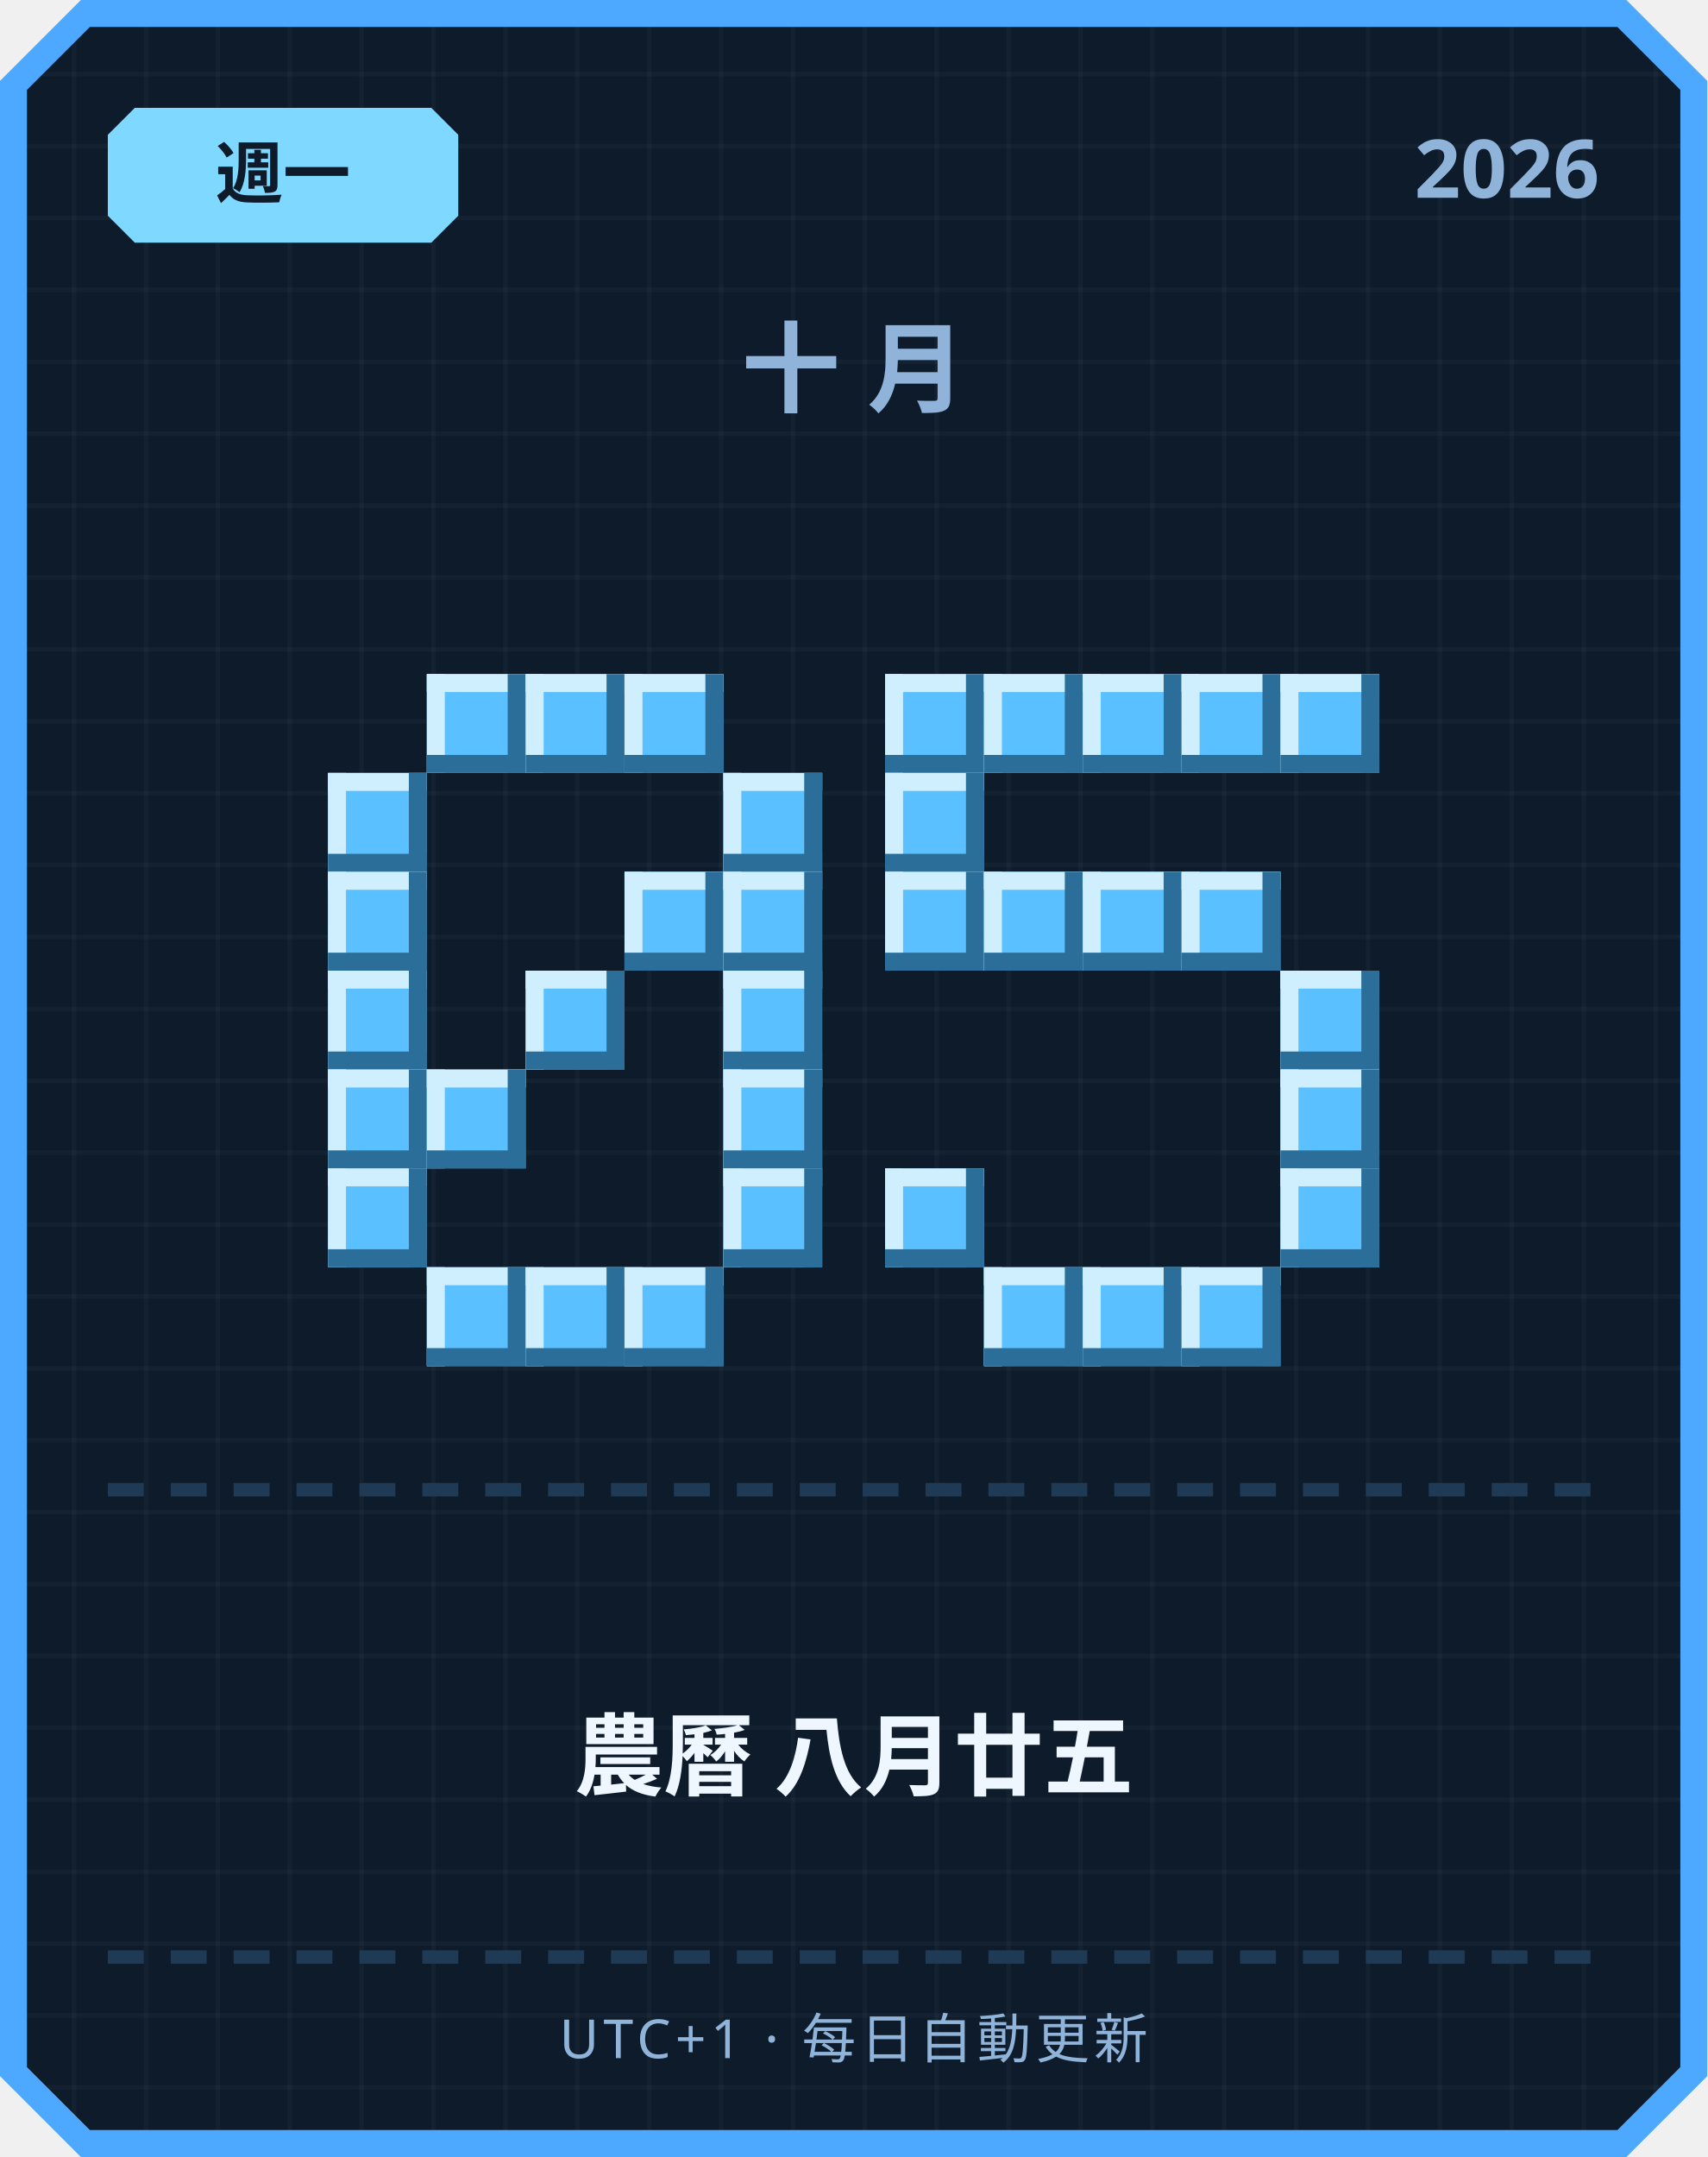
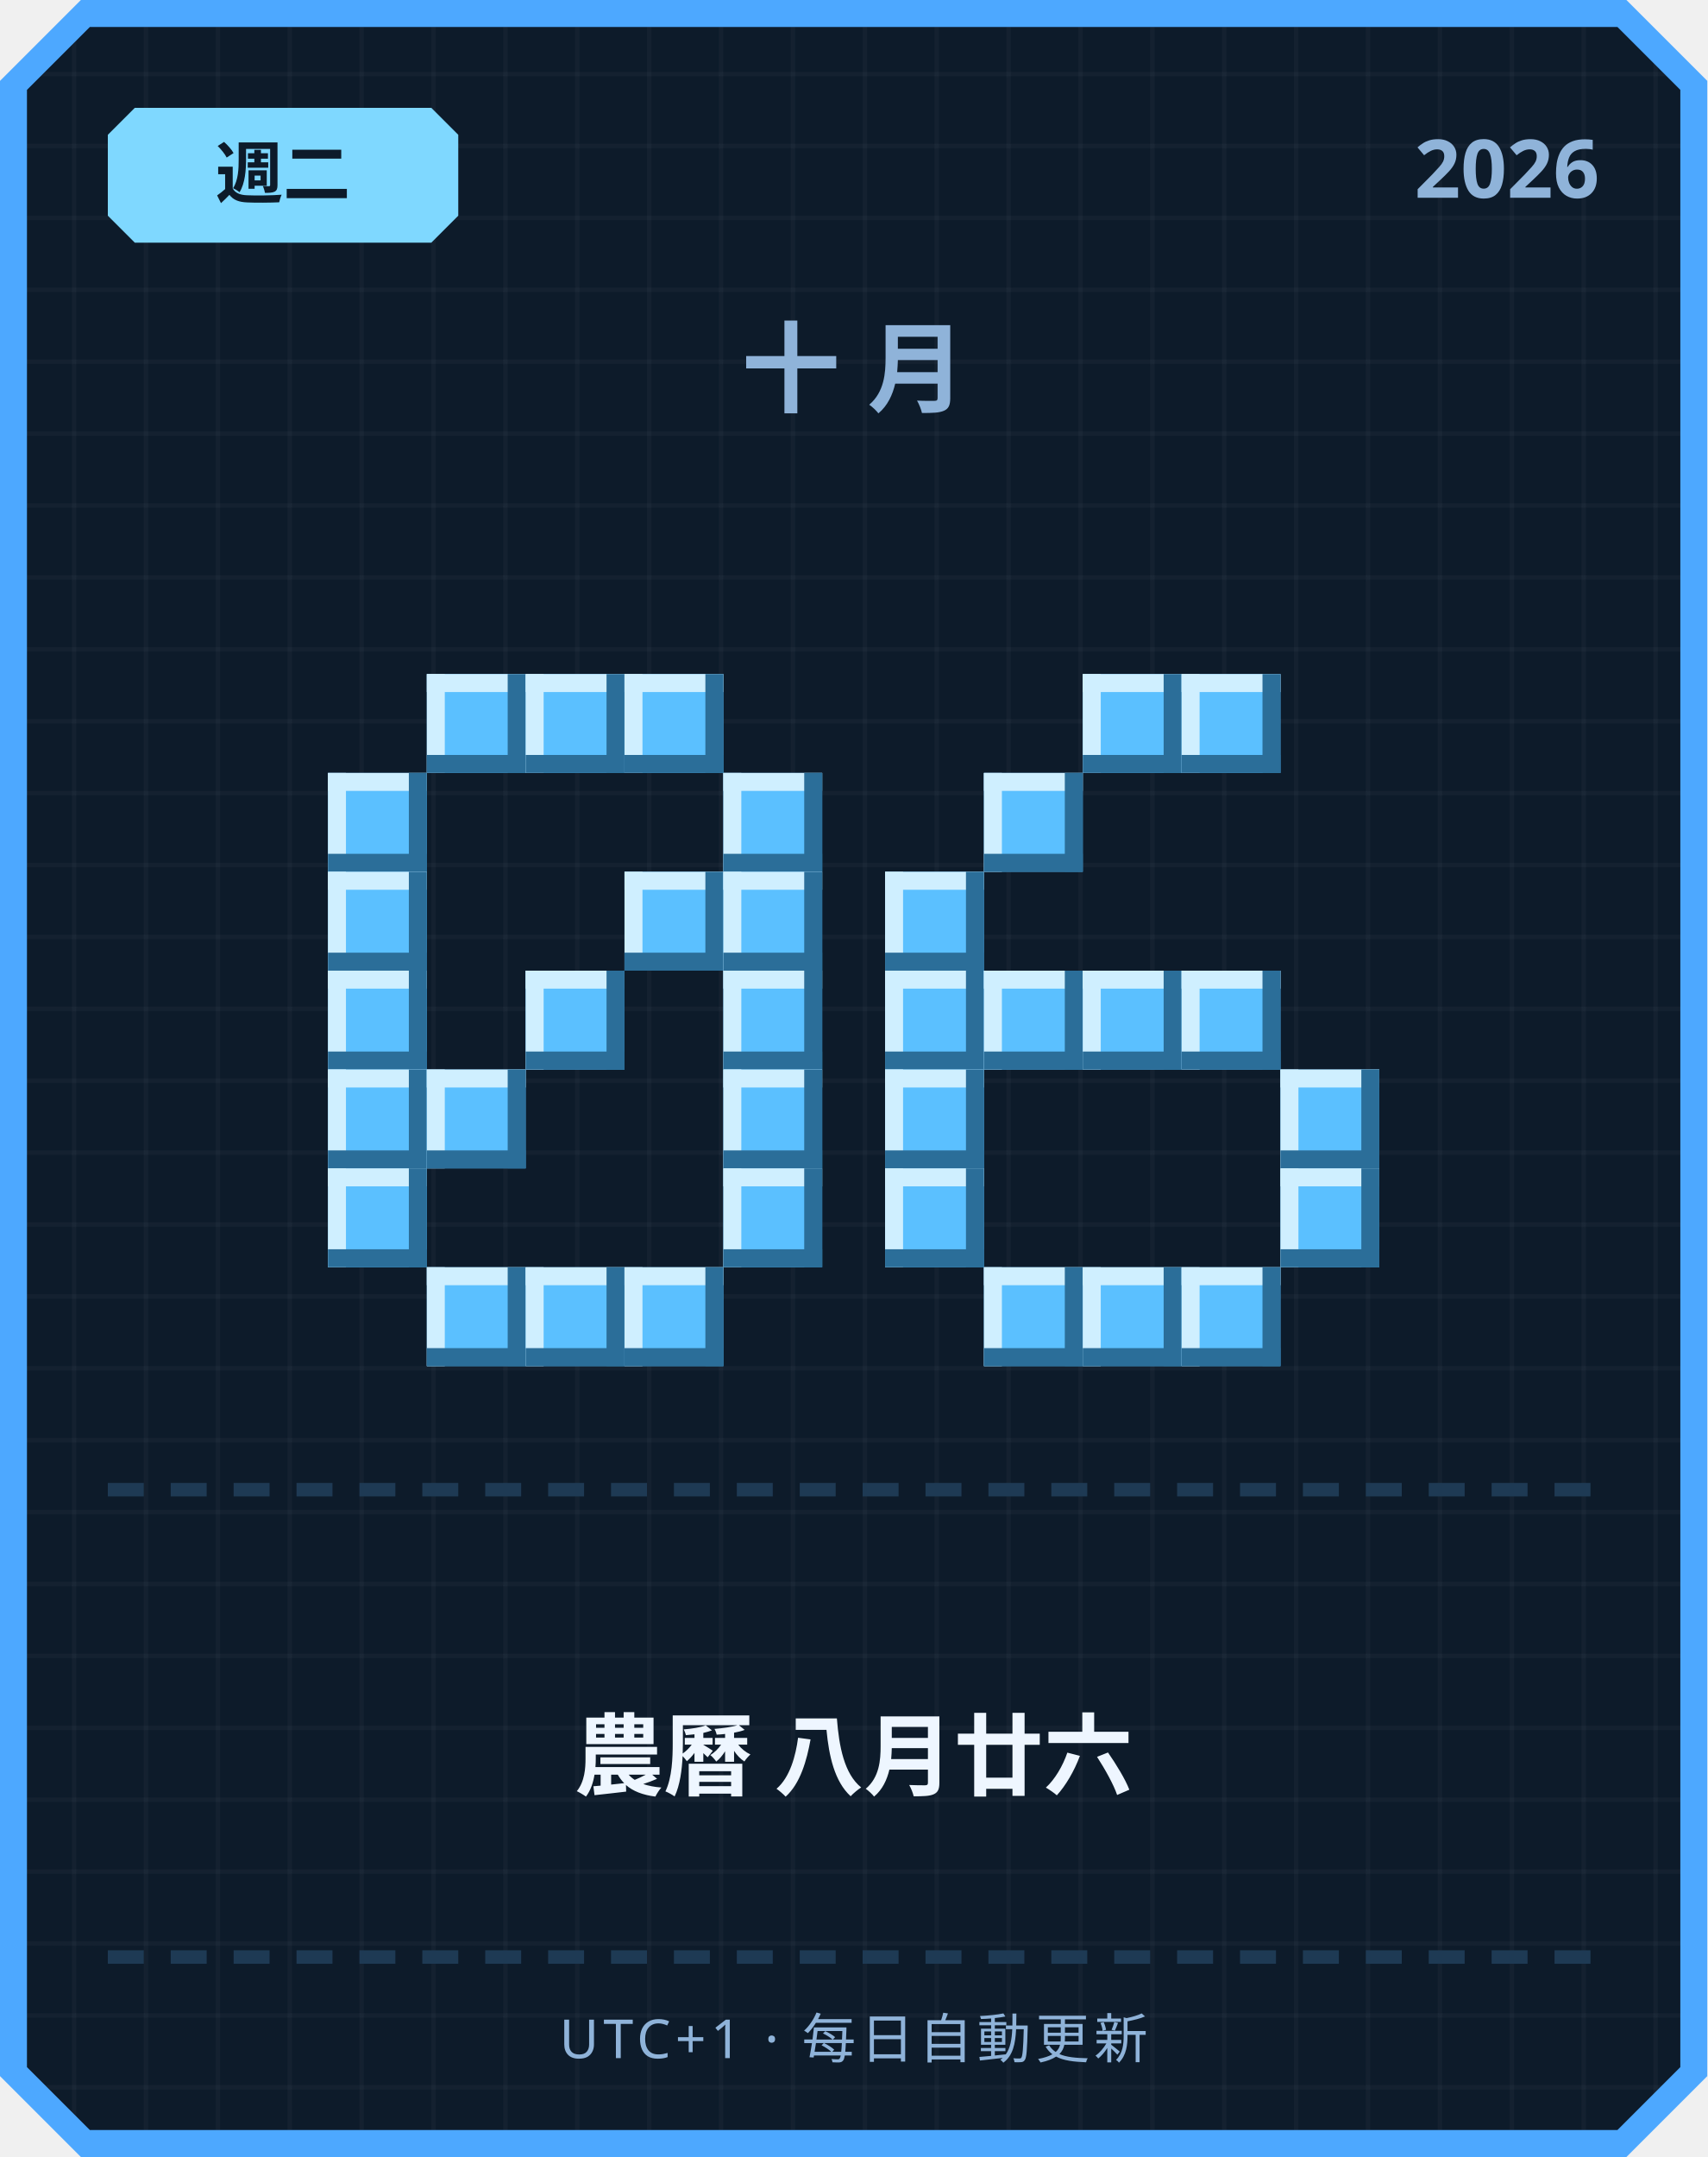
<svg xmlns="http://www.w3.org/2000/svg" width="380" height="480" viewBox="0 0 380 480">
  <defs>
    <pattern id="grid" width="16" height="16" patternUnits="userSpaceOnUse">
      <rect width="16" height="16" fill="#0d1b2a" />
      <rect width="1" height="16" fill="#ffffff" opacity="0.03" />
      <rect width="16" height="1" fill="#ffffff" opacity="0.03" />
    </pattern>
  </defs>
  <path d="M 18,0 L 362,0 L 380,18 L 380,462 L 362,480 L 18,480 L 0,462 L 0,18 Z" fill="#4da8ff" />
  <path d="M 20,6 L 360,6 L 374,20 L 374,460 L 360,474 L 20,474 L 6,460 L 6,20 Z" fill="url(#grid)" />
  <path d="M 30,24 L 96,24 L 102,30 L 102,48 L 96,54 L 30,54 L 24,48 L 24,30 Z" fill="#7fd8ff" />
-   <text x="63" y="44" text-anchor="middle" font-family="'Segoe UI', sans-serif" font-size="15" font-weight="700" fill="#0d1b2a">週一</text>
+   <text x="63" y="44" text-anchor="middle" font-family="'Segoe UI', sans-serif" font-size="15" font-weight="700" fill="#0d1b2a">週二</text>
  <text x="356" y="44" text-anchor="end" font-family="'Segoe UI', sans-serif" font-size="18" font-weight="700" fill="#8fb3d9">2026</text>
  <text x="190" y="90" text-anchor="middle" font-family="'Segoe UI', sans-serif" font-size="22" font-weight="700" letter-spacing="6" fill="#8fb3d9">十月</text>
  <rect x="95" y="150" width="22" height="22" fill="#5bc0ff" />
  <rect x="95" y="150" width="22" height="4" fill="#cfefff" />
  <rect x="95" y="150" width="4" height="22" fill="#cfefff" />
  <rect x="95" y="168" width="22" height="4" fill="#2b6e99" />
  <rect x="113" y="150" width="4" height="22" fill="#2b6e99" />
  <rect x="117" y="150" width="22" height="22" fill="#5bc0ff" />
  <rect x="117" y="150" width="22" height="4" fill="#cfefff" />
  <rect x="117" y="150" width="4" height="22" fill="#cfefff" />
  <rect x="117" y="168" width="22" height="4" fill="#2b6e99" />
  <rect x="135" y="150" width="4" height="22" fill="#2b6e99" />
  <rect x="139" y="150" width="22" height="22" fill="#5bc0ff" />
  <rect x="139" y="150" width="22" height="4" fill="#cfefff" />
  <rect x="139" y="150" width="4" height="22" fill="#cfefff" />
  <rect x="139" y="168" width="22" height="4" fill="#2b6e99" />
  <rect x="157" y="150" width="4" height="22" fill="#2b6e99" />
  <rect x="73" y="172" width="22" height="22" fill="#5bc0ff" />
  <rect x="73" y="172" width="22" height="4" fill="#cfefff" />
  <rect x="73" y="172" width="4" height="22" fill="#cfefff" />
  <rect x="73" y="190" width="22" height="4" fill="#2b6e99" />
  <rect x="91" y="172" width="4" height="22" fill="#2b6e99" />
  <rect x="161" y="172" width="22" height="22" fill="#5bc0ff" />
  <rect x="161" y="172" width="22" height="4" fill="#cfefff" />
  <rect x="161" y="172" width="4" height="22" fill="#cfefff" />
  <rect x="161" y="190" width="22" height="4" fill="#2b6e99" />
  <rect x="179" y="172" width="4" height="22" fill="#2b6e99" />
  <rect x="73" y="194" width="22" height="22" fill="#5bc0ff" />
  <rect x="73" y="194" width="22" height="4" fill="#cfefff" />
  <rect x="73" y="194" width="4" height="22" fill="#cfefff" />
  <rect x="73" y="212" width="22" height="4" fill="#2b6e99" />
  <rect x="91" y="194" width="4" height="22" fill="#2b6e99" />
  <rect x="139" y="194" width="22" height="22" fill="#5bc0ff" />
  <rect x="139" y="194" width="22" height="4" fill="#cfefff" />
  <rect x="139" y="194" width="4" height="22" fill="#cfefff" />
  <rect x="139" y="212" width="22" height="4" fill="#2b6e99" />
  <rect x="157" y="194" width="4" height="22" fill="#2b6e99" />
  <rect x="161" y="194" width="22" height="22" fill="#5bc0ff" />
  <rect x="161" y="194" width="22" height="4" fill="#cfefff" />
  <rect x="161" y="194" width="4" height="22" fill="#cfefff" />
  <rect x="161" y="212" width="22" height="4" fill="#2b6e99" />
  <rect x="179" y="194" width="4" height="22" fill="#2b6e99" />
  <rect x="73" y="216" width="22" height="22" fill="#5bc0ff" />
  <rect x="73" y="216" width="22" height="4" fill="#cfefff" />
  <rect x="73" y="216" width="4" height="22" fill="#cfefff" />
  <rect x="73" y="234" width="22" height="4" fill="#2b6e99" />
  <rect x="91" y="216" width="4" height="22" fill="#2b6e99" />
  <rect x="117" y="216" width="22" height="22" fill="#5bc0ff" />
  <rect x="117" y="216" width="22" height="4" fill="#cfefff" />
  <rect x="117" y="216" width="4" height="22" fill="#cfefff" />
  <rect x="117" y="234" width="22" height="4" fill="#2b6e99" />
  <rect x="135" y="216" width="4" height="22" fill="#2b6e99" />
  <rect x="161" y="216" width="22" height="22" fill="#5bc0ff" />
  <rect x="161" y="216" width="22" height="4" fill="#cfefff" />
  <rect x="161" y="216" width="4" height="22" fill="#cfefff" />
  <rect x="161" y="234" width="22" height="4" fill="#2b6e99" />
  <rect x="179" y="216" width="4" height="22" fill="#2b6e99" />
  <rect x="73" y="238" width="22" height="22" fill="#5bc0ff" />
  <rect x="73" y="238" width="22" height="4" fill="#cfefff" />
  <rect x="73" y="238" width="4" height="22" fill="#cfefff" />
  <rect x="73" y="256" width="22" height="4" fill="#2b6e99" />
  <rect x="91" y="238" width="4" height="22" fill="#2b6e99" />
  <rect x="95" y="238" width="22" height="22" fill="#5bc0ff" />
  <rect x="95" y="238" width="22" height="4" fill="#cfefff" />
  <rect x="95" y="238" width="4" height="22" fill="#cfefff" />
  <rect x="95" y="256" width="22" height="4" fill="#2b6e99" />
  <rect x="113" y="238" width="4" height="22" fill="#2b6e99" />
  <rect x="161" y="238" width="22" height="22" fill="#5bc0ff" />
  <rect x="161" y="238" width="22" height="4" fill="#cfefff" />
  <rect x="161" y="238" width="4" height="22" fill="#cfefff" />
  <rect x="161" y="256" width="22" height="4" fill="#2b6e99" />
  <rect x="179" y="238" width="4" height="22" fill="#2b6e99" />
  <rect x="73" y="260" width="22" height="22" fill="#5bc0ff" />
  <rect x="73" y="260" width="22" height="4" fill="#cfefff" />
  <rect x="73" y="260" width="4" height="22" fill="#cfefff" />
  <rect x="73" y="278" width="22" height="4" fill="#2b6e99" />
  <rect x="91" y="260" width="4" height="22" fill="#2b6e99" />
  <rect x="161" y="260" width="22" height="22" fill="#5bc0ff" />
  <rect x="161" y="260" width="22" height="4" fill="#cfefff" />
  <rect x="161" y="260" width="4" height="22" fill="#cfefff" />
  <rect x="161" y="278" width="22" height="4" fill="#2b6e99" />
  <rect x="179" y="260" width="4" height="22" fill="#2b6e99" />
  <rect x="95" y="282" width="22" height="22" fill="#5bc0ff" />
  <rect x="95" y="282" width="22" height="4" fill="#cfefff" />
  <rect x="95" y="282" width="4" height="22" fill="#cfefff" />
  <rect x="95" y="300" width="22" height="4" fill="#2b6e99" />
  <rect x="113" y="282" width="4" height="22" fill="#2b6e99" />
  <rect x="117" y="282" width="22" height="22" fill="#5bc0ff" />
  <rect x="117" y="282" width="22" height="4" fill="#cfefff" />
  <rect x="117" y="282" width="4" height="22" fill="#cfefff" />
  <rect x="117" y="300" width="22" height="4" fill="#2b6e99" />
  <rect x="135" y="282" width="4" height="22" fill="#2b6e99" />
  <rect x="139" y="282" width="22" height="22" fill="#5bc0ff" />
  <rect x="139" y="282" width="22" height="4" fill="#cfefff" />
  <rect x="139" y="282" width="4" height="22" fill="#cfefff" />
  <rect x="139" y="300" width="22" height="4" fill="#2b6e99" />
  <rect x="157" y="282" width="4" height="22" fill="#2b6e99" />
-   <rect x="197" y="150" width="22" height="22" fill="#5bc0ff" />
-   <rect x="197" y="150" width="22" height="4" fill="#cfefff" />
-   <rect x="197" y="150" width="4" height="22" fill="#cfefff" />
-   <rect x="197" y="168" width="22" height="4" fill="#2b6e99" />
-   <rect x="215" y="150" width="4" height="22" fill="#2b6e99" />
-   <rect x="219" y="150" width="22" height="22" fill="#5bc0ff" />
-   <rect x="219" y="150" width="22" height="4" fill="#cfefff" />
-   <rect x="219" y="150" width="4" height="22" fill="#cfefff" />
-   <rect x="219" y="168" width="22" height="4" fill="#2b6e99" />
-   <rect x="237" y="150" width="4" height="22" fill="#2b6e99" />
  <rect x="241" y="150" width="22" height="22" fill="#5bc0ff" />
  <rect x="241" y="150" width="22" height="4" fill="#cfefff" />
  <rect x="241" y="150" width="4" height="22" fill="#cfefff" />
  <rect x="241" y="168" width="22" height="4" fill="#2b6e99" />
  <rect x="259" y="150" width="4" height="22" fill="#2b6e99" />
  <rect x="263" y="150" width="22" height="22" fill="#5bc0ff" />
  <rect x="263" y="150" width="22" height="4" fill="#cfefff" />
  <rect x="263" y="150" width="4" height="22" fill="#cfefff" />
  <rect x="263" y="168" width="22" height="4" fill="#2b6e99" />
  <rect x="281" y="150" width="4" height="22" fill="#2b6e99" />
-   <rect x="285" y="150" width="22" height="22" fill="#5bc0ff" />
-   <rect x="285" y="150" width="22" height="4" fill="#cfefff" />
-   <rect x="285" y="150" width="4" height="22" fill="#cfefff" />
-   <rect x="285" y="168" width="22" height="4" fill="#2b6e99" />
-   <rect x="303" y="150" width="4" height="22" fill="#2b6e99" />
-   <rect x="197" y="172" width="22" height="22" fill="#5bc0ff" />
-   <rect x="197" y="172" width="22" height="4" fill="#cfefff" />
-   <rect x="197" y="172" width="4" height="22" fill="#cfefff" />
-   <rect x="197" y="190" width="22" height="4" fill="#2b6e99" />
-   <rect x="215" y="172" width="4" height="22" fill="#2b6e99" />
+   <rect x="219" y="172" width="22" height="22" fill="#5bc0ff" />
+   <rect x="219" y="172" width="22" height="4" fill="#cfefff" />
+   <rect x="219" y="172" width="4" height="22" fill="#cfefff" />
+   <rect x="219" y="190" width="22" height="4" fill="#2b6e99" />
+   <rect x="237" y="172" width="4" height="22" fill="#2b6e99" />
  <rect x="197" y="194" width="22" height="22" fill="#5bc0ff" />
  <rect x="197" y="194" width="22" height="4" fill="#cfefff" />
  <rect x="197" y="194" width="4" height="22" fill="#cfefff" />
  <rect x="197" y="212" width="22" height="4" fill="#2b6e99" />
  <rect x="215" y="194" width="4" height="22" fill="#2b6e99" />
-   <rect x="219" y="194" width="22" height="22" fill="#5bc0ff" />
-   <rect x="219" y="194" width="22" height="4" fill="#cfefff" />
-   <rect x="219" y="194" width="4" height="22" fill="#cfefff" />
-   <rect x="219" y="212" width="22" height="4" fill="#2b6e99" />
-   <rect x="237" y="194" width="4" height="22" fill="#2b6e99" />
-   <rect x="241" y="194" width="22" height="22" fill="#5bc0ff" />
-   <rect x="241" y="194" width="22" height="4" fill="#cfefff" />
-   <rect x="241" y="194" width="4" height="22" fill="#cfefff" />
-   <rect x="241" y="212" width="22" height="4" fill="#2b6e99" />
-   <rect x="259" y="194" width="4" height="22" fill="#2b6e99" />
-   <rect x="263" y="194" width="22" height="22" fill="#5bc0ff" />
-   <rect x="263" y="194" width="22" height="4" fill="#cfefff" />
-   <rect x="263" y="194" width="4" height="22" fill="#cfefff" />
-   <rect x="263" y="212" width="22" height="4" fill="#2b6e99" />
-   <rect x="281" y="194" width="4" height="22" fill="#2b6e99" />
-   <rect x="285" y="216" width="22" height="22" fill="#5bc0ff" />
-   <rect x="285" y="216" width="22" height="4" fill="#cfefff" />
-   <rect x="285" y="216" width="4" height="22" fill="#cfefff" />
-   <rect x="285" y="234" width="22" height="4" fill="#2b6e99" />
-   <rect x="303" y="216" width="4" height="22" fill="#2b6e99" />
+   <rect x="197" y="216" width="22" height="22" fill="#5bc0ff" />
+   <rect x="197" y="216" width="22" height="4" fill="#cfefff" />
+   <rect x="197" y="216" width="4" height="22" fill="#cfefff" />
+   <rect x="197" y="234" width="22" height="4" fill="#2b6e99" />
+   <rect x="215" y="216" width="4" height="22" fill="#2b6e99" />
+   <rect x="219" y="216" width="22" height="22" fill="#5bc0ff" />
+   <rect x="219" y="216" width="22" height="4" fill="#cfefff" />
+   <rect x="219" y="216" width="4" height="22" fill="#cfefff" />
+   <rect x="219" y="234" width="22" height="4" fill="#2b6e99" />
+   <rect x="237" y="216" width="4" height="22" fill="#2b6e99" />
+   <rect x="241" y="216" width="22" height="22" fill="#5bc0ff" />
+   <rect x="241" y="216" width="22" height="4" fill="#cfefff" />
+   <rect x="241" y="216" width="4" height="22" fill="#cfefff" />
+   <rect x="241" y="234" width="22" height="4" fill="#2b6e99" />
+   <rect x="259" y="216" width="4" height="22" fill="#2b6e99" />
+   <rect x="263" y="216" width="22" height="22" fill="#5bc0ff" />
+   <rect x="263" y="216" width="22" height="4" fill="#cfefff" />
+   <rect x="263" y="216" width="4" height="22" fill="#cfefff" />
+   <rect x="263" y="234" width="22" height="4" fill="#2b6e99" />
+   <rect x="281" y="216" width="4" height="22" fill="#2b6e99" />
+   <rect x="197" y="238" width="22" height="22" fill="#5bc0ff" />
+   <rect x="197" y="238" width="22" height="4" fill="#cfefff" />
+   <rect x="197" y="238" width="4" height="22" fill="#cfefff" />
+   <rect x="197" y="256" width="22" height="4" fill="#2b6e99" />
+   <rect x="215" y="238" width="4" height="22" fill="#2b6e99" />
  <rect x="285" y="238" width="22" height="22" fill="#5bc0ff" />
  <rect x="285" y="238" width="22" height="4" fill="#cfefff" />
  <rect x="285" y="238" width="4" height="22" fill="#cfefff" />
  <rect x="285" y="256" width="22" height="4" fill="#2b6e99" />
  <rect x="303" y="238" width="4" height="22" fill="#2b6e99" />
  <rect x="197" y="260" width="22" height="22" fill="#5bc0ff" />
  <rect x="197" y="260" width="22" height="4" fill="#cfefff" />
  <rect x="197" y="260" width="4" height="22" fill="#cfefff" />
  <rect x="197" y="278" width="22" height="4" fill="#2b6e99" />
  <rect x="215" y="260" width="4" height="22" fill="#2b6e99" />
  <rect x="285" y="260" width="22" height="22" fill="#5bc0ff" />
  <rect x="285" y="260" width="22" height="4" fill="#cfefff" />
  <rect x="285" y="260" width="4" height="22" fill="#cfefff" />
  <rect x="285" y="278" width="22" height="4" fill="#2b6e99" />
  <rect x="303" y="260" width="4" height="22" fill="#2b6e99" />
  <rect x="219" y="282" width="22" height="22" fill="#5bc0ff" />
  <rect x="219" y="282" width="22" height="4" fill="#cfefff" />
  <rect x="219" y="282" width="4" height="22" fill="#cfefff" />
  <rect x="219" y="300" width="22" height="4" fill="#2b6e99" />
  <rect x="237" y="282" width="4" height="22" fill="#2b6e99" />
  <rect x="241" y="282" width="22" height="22" fill="#5bc0ff" />
  <rect x="241" y="282" width="22" height="4" fill="#cfefff" />
  <rect x="241" y="282" width="4" height="22" fill="#cfefff" />
  <rect x="241" y="300" width="22" height="4" fill="#2b6e99" />
  <rect x="259" y="282" width="4" height="22" fill="#2b6e99" />
  <rect x="263" y="282" width="22" height="22" fill="#5bc0ff" />
  <rect x="263" y="282" width="22" height="4" fill="#cfefff" />
  <rect x="263" y="282" width="4" height="22" fill="#cfefff" />
  <rect x="263" y="300" width="22" height="4" fill="#2b6e99" />
  <rect x="281" y="282" width="4" height="22" fill="#2b6e99" />
  <rect x="24" y="330" width="8" height="3" fill="#1e3a54" />
  <rect x="38" y="330" width="8" height="3" fill="#1e3a54" />
  <rect x="52" y="330" width="8" height="3" fill="#1e3a54" />
  <rect x="66" y="330" width="8" height="3" fill="#1e3a54" />
  <rect x="80" y="330" width="8" height="3" fill="#1e3a54" />
  <rect x="94" y="330" width="8" height="3" fill="#1e3a54" />
  <rect x="108" y="330" width="8" height="3" fill="#1e3a54" />
  <rect x="122" y="330" width="8" height="3" fill="#1e3a54" />
  <rect x="136" y="330" width="8" height="3" fill="#1e3a54" />
  <rect x="150" y="330" width="8" height="3" fill="#1e3a54" />
  <rect x="164" y="330" width="8" height="3" fill="#1e3a54" />
  <rect x="178" y="330" width="8" height="3" fill="#1e3a54" />
  <rect x="192" y="330" width="8" height="3" fill="#1e3a54" />
  <rect x="206" y="330" width="8" height="3" fill="#1e3a54" />
  <rect x="220" y="330" width="8" height="3" fill="#1e3a54" />
  <rect x="234" y="330" width="8" height="3" fill="#1e3a54" />
  <rect x="248" y="330" width="8" height="3" fill="#1e3a54" />
  <rect x="262" y="330" width="8" height="3" fill="#1e3a54" />
  <rect x="276" y="330" width="8" height="3" fill="#1e3a54" />
  <rect x="290" y="330" width="8" height="3" fill="#1e3a54" />
  <rect x="304" y="330" width="8" height="3" fill="#1e3a54" />
  <rect x="318" y="330" width="8" height="3" fill="#1e3a54" />
  <rect x="332" y="330" width="8" height="3" fill="#1e3a54" />
  <rect x="346" y="330" width="8" height="3" fill="#1e3a54" />
-   <text x="190" y="398" text-anchor="middle" font-family="'Segoe UI', 'Microsoft JhengHei', sans-serif" font-size="20" font-weight="700" fill="#eef6ff">農曆 八月廿五</text>
+   <text x="190" y="398" text-anchor="middle" font-family="'Segoe UI', 'Microsoft JhengHei', sans-serif" font-size="20" font-weight="700" fill="#eef6ff">農曆 八月廿六</text>
  <rect x="24" y="434" width="8" height="3" fill="#1e3a54" />
  <rect x="38" y="434" width="8" height="3" fill="#1e3a54" />
  <rect x="52" y="434" width="8" height="3" fill="#1e3a54" />
  <rect x="66" y="434" width="8" height="3" fill="#1e3a54" />
  <rect x="80" y="434" width="8" height="3" fill="#1e3a54" />
  <rect x="94" y="434" width="8" height="3" fill="#1e3a54" />
  <rect x="108" y="434" width="8" height="3" fill="#1e3a54" />
  <rect x="122" y="434" width="8" height="3" fill="#1e3a54" />
  <rect x="136" y="434" width="8" height="3" fill="#1e3a54" />
  <rect x="150" y="434" width="8" height="3" fill="#1e3a54" />
  <rect x="164" y="434" width="8" height="3" fill="#1e3a54" />
  <rect x="178" y="434" width="8" height="3" fill="#1e3a54" />
  <rect x="192" y="434" width="8" height="3" fill="#1e3a54" />
  <rect x="206" y="434" width="8" height="3" fill="#1e3a54" />
  <rect x="220" y="434" width="8" height="3" fill="#1e3a54" />
  <rect x="234" y="434" width="8" height="3" fill="#1e3a54" />
  <rect x="248" y="434" width="8" height="3" fill="#1e3a54" />
  <rect x="262" y="434" width="8" height="3" fill="#1e3a54" />
  <rect x="276" y="434" width="8" height="3" fill="#1e3a54" />
  <rect x="290" y="434" width="8" height="3" fill="#1e3a54" />
  <rect x="304" y="434" width="8" height="3" fill="#1e3a54" />
  <rect x="318" y="434" width="8" height="3" fill="#1e3a54" />
  <rect x="332" y="434" width="8" height="3" fill="#1e3a54" />
  <rect x="346" y="434" width="8" height="3" fill="#1e3a54" />
  <text x="190" y="458" text-anchor="middle" font-family="'Segoe UI', sans-serif" font-size="12" letter-spacing="1" fill="#8fb3d9">UTC+1 · 每日自動更新</text>
</svg>
